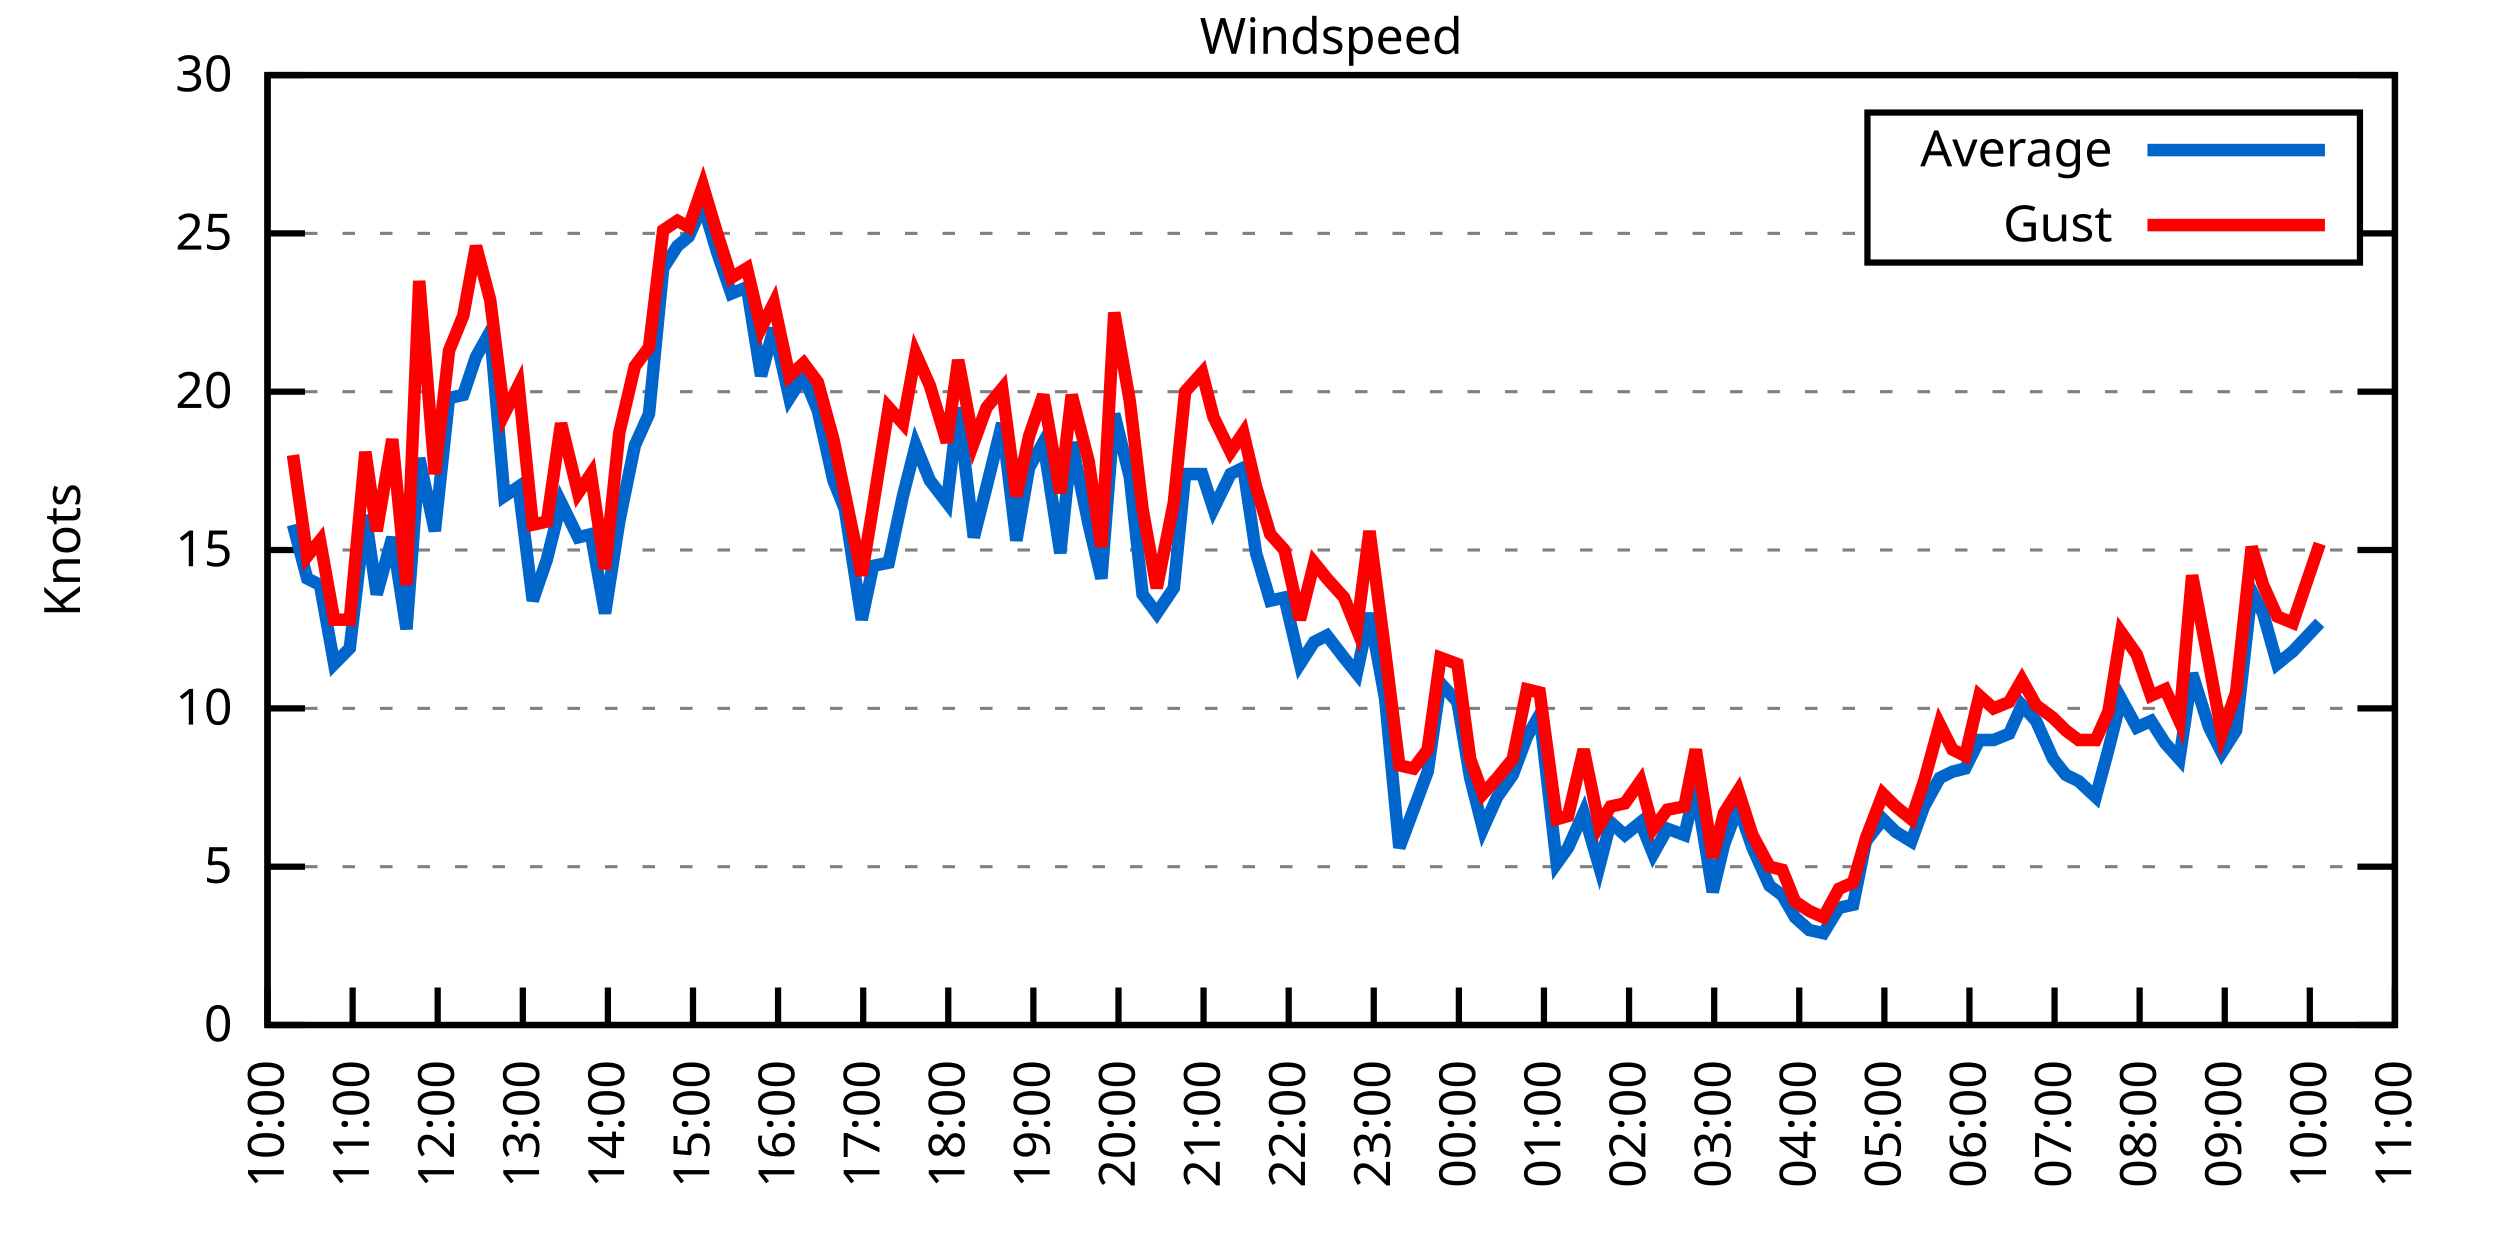
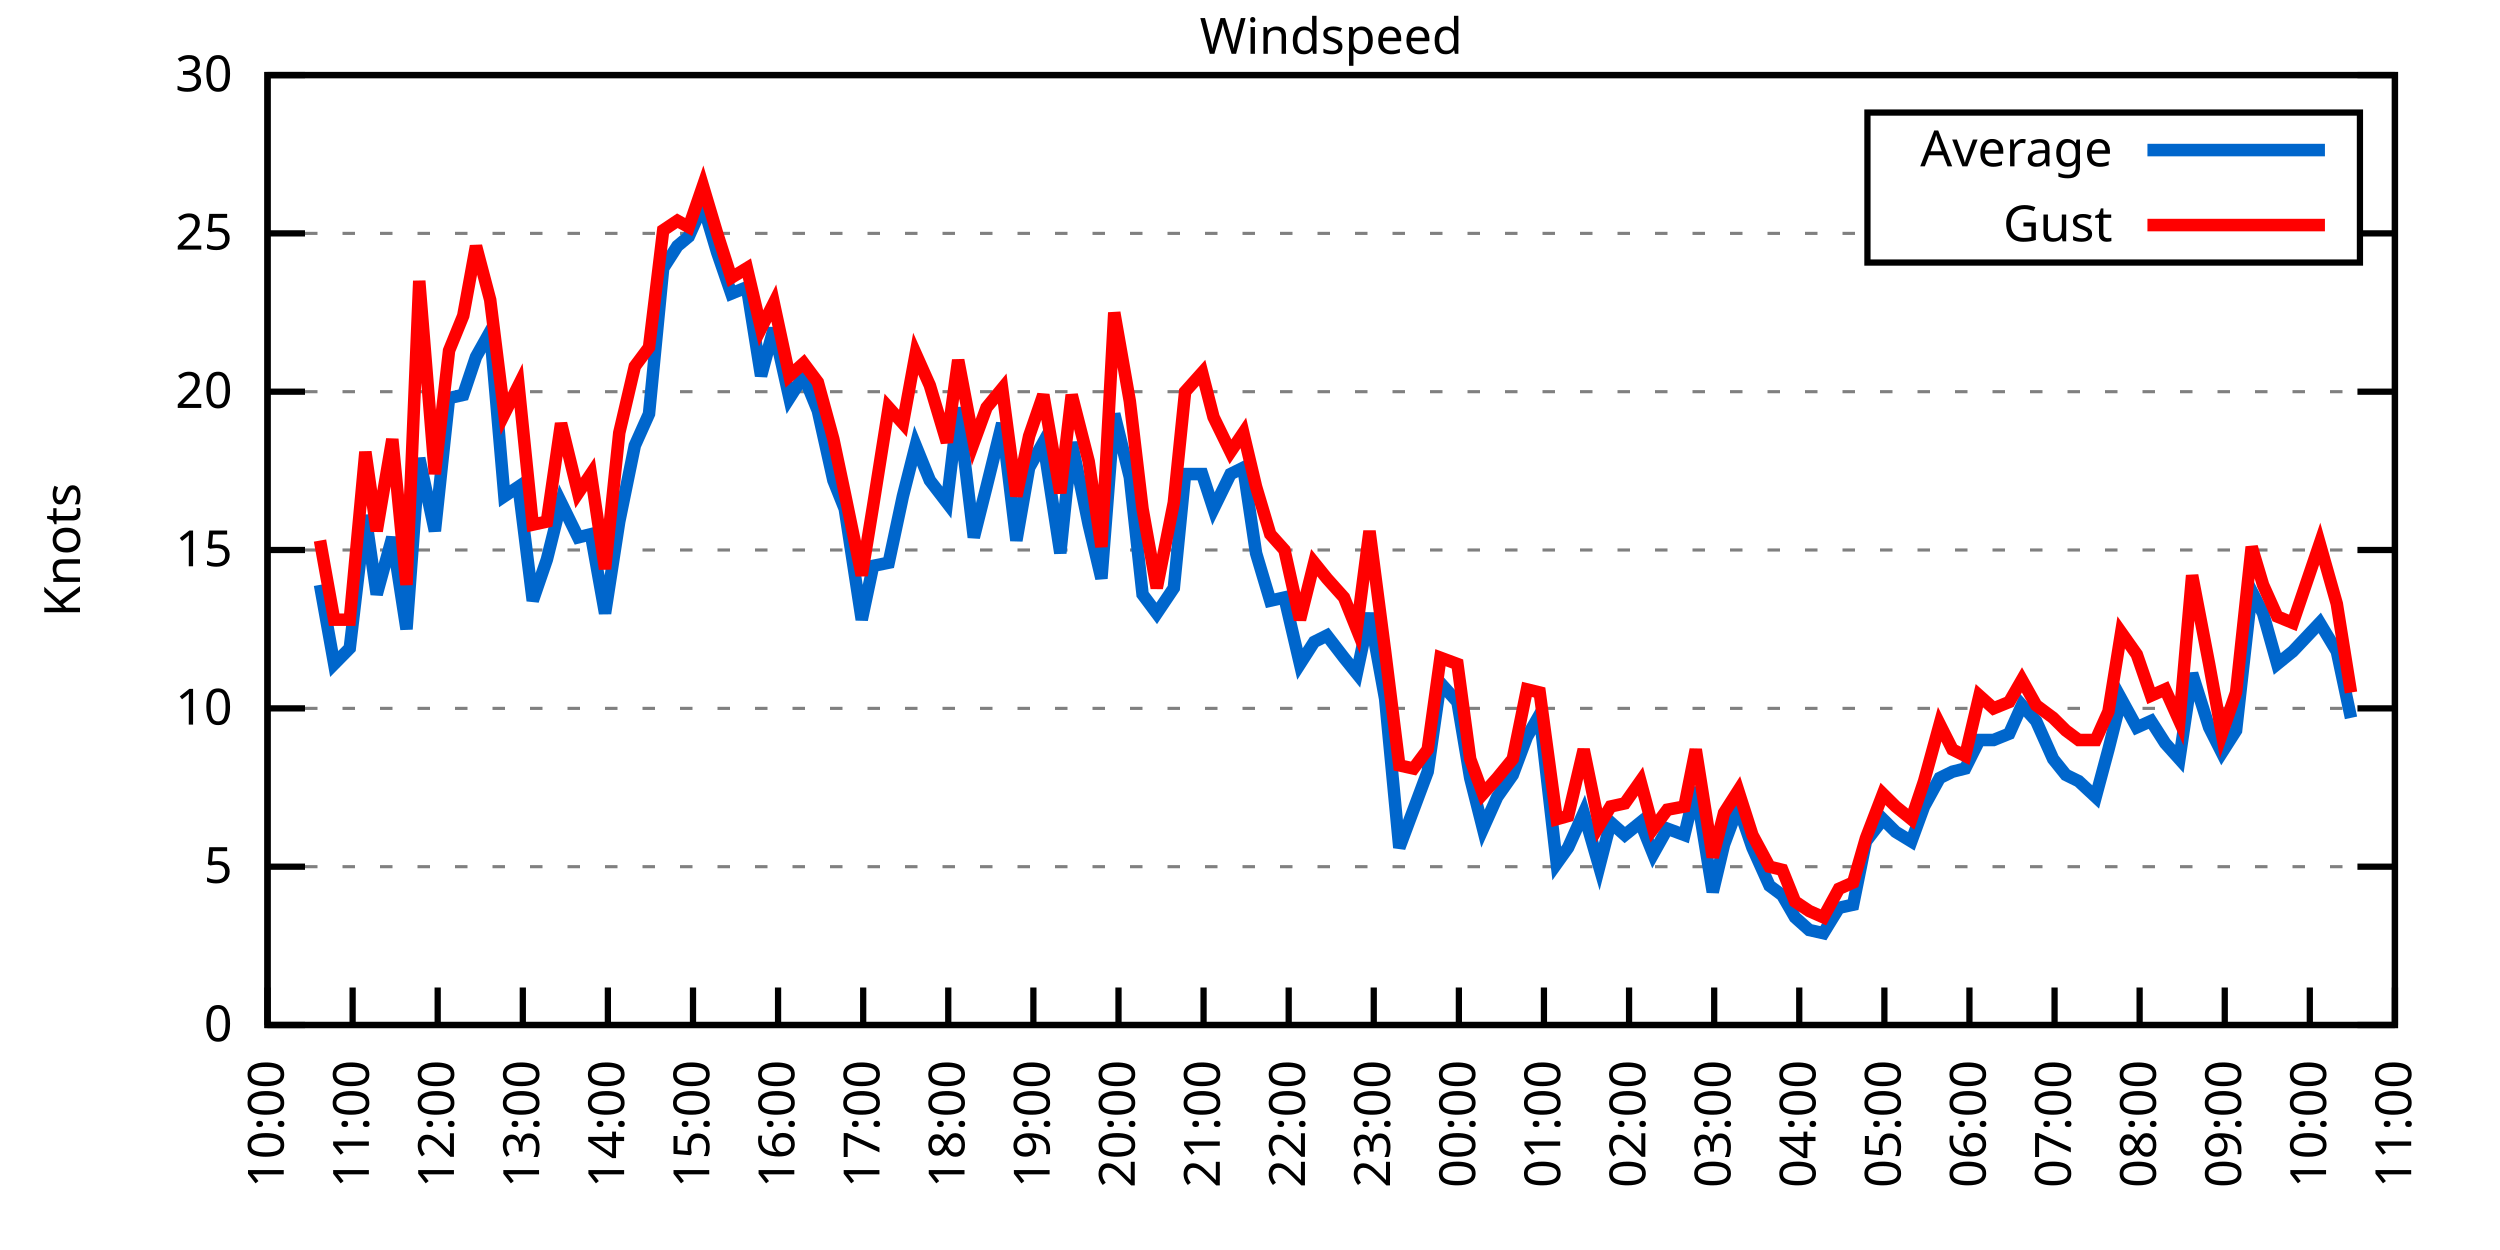
<svg xmlns="http://www.w3.org/2000/svg" xmlns:xlink="http://www.w3.org/1999/xlink" width="400" height="200" viewBox="0 0 400 200">
  <g id="gnuplot_canvas">
    <rect x="0" y="0" width="400" height="200" fill="none" />
    <defs>
      <circle id="gpDot" r="0.5" stroke-width="0.5" stroke="currentColor" />
      <path id="gpPt0" stroke-width="0.333" stroke="currentColor" d="M-1,0 h2 M0,-1 v2" />
      <path id="gpPt1" stroke-width="0.333" stroke="currentColor" d="M-1,-1 L1,1 M1,-1 L-1,1" />
      <path id="gpPt2" stroke-width="0.333" stroke="currentColor" d="M-1,0 L1,0 M0,-1 L0,1 M-1,-1 L1,1 M-1,1 L1,-1" />
      <rect id="gpPt3" stroke-width="0.333" stroke="currentColor" x="-1" y="-1" width="2" height="2" />
      <rect id="gpPt4" stroke-width="0.333" stroke="currentColor" fill="currentColor" x="-1" y="-1" width="2" height="2" />
      <circle id="gpPt5" stroke-width="0.333" stroke="currentColor" cx="0" cy="0" r="1" />
      <use xlink:href="#gpPt5" id="gpPt6" fill="currentColor" stroke="none" />
      <path id="gpPt7" stroke-width="0.333" stroke="currentColor" d="M0,-1.33 L-1.33,0.67 L1.33,0.67 z" />
      <use xlink:href="#gpPt7" id="gpPt8" fill="currentColor" stroke="none" />
      <use xlink:href="#gpPt7" id="gpPt9" stroke="currentColor" transform="rotate(180)" />
      <use xlink:href="#gpPt9" id="gpPt10" fill="currentColor" stroke="none" />
      <use xlink:href="#gpPt3" id="gpPt11" stroke="currentColor" transform="rotate(45)" />
      <use xlink:href="#gpPt11" id="gpPt12" fill="currentColor" stroke="none" />
      <path id="gpPt13" stroke-width="0.333" stroke="currentColor" d="M0,1.330 L1.265,0.411 L0.782,-1.067 L-0.782,-1.076 L-1.265,0.411 z" />
      <use xlink:href="#gpPt13" id="gpPt14" fill="currentColor" stroke="none" />
      <filter id="textbox" filterUnits="objectBoundingBox" x="0" y="0" height="1" width="1">
        <feFlood flood-color="white" flood-opacity="1" result="bgnd" />
        <feComposite in="SourceGraphic" in2="bgnd" operator="atop" />
      </filter>
      <filter id="greybox" filterUnits="objectBoundingBox" x="0" y="0" height="1" width="1">
        <feFlood flood-color="lightgrey" flood-opacity="1" result="grey" />
        <feComposite in="SourceGraphic" in2="grey" operator="atop" />
      </filter>
    </defs>
    <g fill="none" color="white" stroke="currentColor" stroke-width="1.00" stroke-linecap="butt" stroke-linejoin="miter">
</g>
    <g fill="none" color="black" stroke="currentColor" stroke-width="1.00" stroke-linecap="butt" stroke-linejoin="miter">
      <g stroke="none" shape-rendering="crispEdges">
        <polygon fill="rgb(255, 255, 255)" points="42.80,164.00 383.18,164.00 383.18,12.02 42.80,12.02 " />
      </g>
    </g>
    <g fill="none" color="black" stroke="currentColor" stroke-width="1.00" stroke-linecap="butt" stroke-linejoin="miter">
</g>
    <g fill="none" color="black" stroke="black" stroke-width="0.50" stroke-linecap="butt" stroke-linejoin="miter">
</g>
    <g fill="none" color="gray" stroke="currentColor" stroke-width="0.50" stroke-linecap="butt" stroke-linejoin="miter">
      <path stroke="gray" stroke-dasharray="2,4" class="gridline" d="M42.80,164.00 L383.19,164.00  " />
    </g>
    <g fill="none" color="gray" stroke="gray" stroke-width="1.00" stroke-linecap="butt" stroke-linejoin="miter">
</g>
    <g fill="none" color="black" stroke="currentColor" stroke-width="1.00" stroke-linecap="butt" stroke-linejoin="miter">
      <path stroke="black" d="M42.80,164.00 L48.80,164.00 M383.19,164.00 L377.19,164.00  " />
      <g transform="translate(37.20,166.60)" stroke="none" fill="black" font-family="Sans" font-size="8.00" text-anchor="end">
        <text>
          <tspan font-family="Sans"> 0</tspan>
        </text>
      </g>
    </g>
    <g fill="none" color="black" stroke="currentColor" stroke-width="1.00" stroke-linecap="butt" stroke-linejoin="miter">
</g>
    <g fill="none" color="black" stroke="black" stroke-width="0.50" stroke-linecap="butt" stroke-linejoin="miter">
</g>
    <g fill="none" color="gray" stroke="currentColor" stroke-width="0.50" stroke-linecap="butt" stroke-linejoin="miter">
      <path stroke="gray" stroke-dasharray="2,4" class="gridline" d="M42.80,138.67 L383.19,138.67  " />
    </g>
    <g fill="none" color="gray" stroke="gray" stroke-width="1.00" stroke-linecap="butt" stroke-linejoin="miter">
</g>
    <g fill="none" color="black" stroke="currentColor" stroke-width="1.00" stroke-linecap="butt" stroke-linejoin="miter">
      <path stroke="black" d="M42.80,138.67 L48.80,138.67 M383.19,138.67 L377.19,138.67  " />
      <g transform="translate(37.20,141.27)" stroke="none" fill="black" font-family="Sans" font-size="8.00" text-anchor="end">
        <text>
          <tspan font-family="Sans"> 5</tspan>
        </text>
      </g>
    </g>
    <g fill="none" color="black" stroke="currentColor" stroke-width="1.00" stroke-linecap="butt" stroke-linejoin="miter">
</g>
    <g fill="none" color="black" stroke="black" stroke-width="0.50" stroke-linecap="butt" stroke-linejoin="miter">
</g>
    <g fill="none" color="gray" stroke="currentColor" stroke-width="0.50" stroke-linecap="butt" stroke-linejoin="miter">
      <path stroke="gray" stroke-dasharray="2,4" class="gridline" d="M42.80,113.34 L383.19,113.34  " />
    </g>
    <g fill="none" color="gray" stroke="gray" stroke-width="1.00" stroke-linecap="butt" stroke-linejoin="miter">
</g>
    <g fill="none" color="black" stroke="currentColor" stroke-width="1.00" stroke-linecap="butt" stroke-linejoin="miter">
      <path stroke="black" d="M42.80,113.34 L48.80,113.34 M383.19,113.34 L377.19,113.34  " />
      <g transform="translate(37.20,115.94)" stroke="none" fill="black" font-family="Sans" font-size="8.00" text-anchor="end">
        <text>
          <tspan font-family="Sans"> 10</tspan>
        </text>
      </g>
    </g>
    <g fill="none" color="black" stroke="currentColor" stroke-width="1.00" stroke-linecap="butt" stroke-linejoin="miter">
</g>
    <g fill="none" color="black" stroke="black" stroke-width="0.50" stroke-linecap="butt" stroke-linejoin="miter">
</g>
    <g fill="none" color="gray" stroke="currentColor" stroke-width="0.50" stroke-linecap="butt" stroke-linejoin="miter">
      <path stroke="gray" stroke-dasharray="2,4" class="gridline" d="M42.80,88.00 L383.19,88.00  " />
    </g>
    <g fill="none" color="gray" stroke="gray" stroke-width="1.00" stroke-linecap="butt" stroke-linejoin="miter">
</g>
    <g fill="none" color="black" stroke="currentColor" stroke-width="1.00" stroke-linecap="butt" stroke-linejoin="miter">
      <path stroke="black" d="M42.80,88.00 L48.80,88.00 M383.19,88.00 L377.19,88.00  " />
      <g transform="translate(37.20,90.60)" stroke="none" fill="black" font-family="Sans" font-size="8.00" text-anchor="end">
        <text>
          <tspan font-family="Sans"> 15</tspan>
        </text>
      </g>
    </g>
    <g fill="none" color="black" stroke="currentColor" stroke-width="1.00" stroke-linecap="butt" stroke-linejoin="miter">
</g>
    <g fill="none" color="black" stroke="black" stroke-width="0.50" stroke-linecap="butt" stroke-linejoin="miter">
</g>
    <g fill="none" color="gray" stroke="currentColor" stroke-width="0.50" stroke-linecap="butt" stroke-linejoin="miter">
      <path stroke="gray" stroke-dasharray="2,4" class="gridline" d="M42.80,62.67 L383.19,62.67  " />
    </g>
    <g fill="none" color="gray" stroke="gray" stroke-width="1.00" stroke-linecap="butt" stroke-linejoin="miter">
</g>
    <g fill="none" color="black" stroke="currentColor" stroke-width="1.00" stroke-linecap="butt" stroke-linejoin="miter">
      <path stroke="black" d="M42.80,62.67 L48.80,62.67 M383.19,62.67 L377.19,62.67  " />
      <g transform="translate(37.20,65.27)" stroke="none" fill="black" font-family="Sans" font-size="8.00" text-anchor="end">
        <text>
          <tspan font-family="Sans"> 20</tspan>
        </text>
      </g>
    </g>
    <g fill="none" color="black" stroke="currentColor" stroke-width="1.00" stroke-linecap="butt" stroke-linejoin="miter">
</g>
    <g fill="none" color="black" stroke="black" stroke-width="0.50" stroke-linecap="butt" stroke-linejoin="miter">
</g>
    <g fill="none" color="gray" stroke="currentColor" stroke-width="0.50" stroke-linecap="butt" stroke-linejoin="miter">
      <path stroke="gray" stroke-dasharray="2,4" class="gridline" d="M42.80,37.34 L298.79,37.34 M377.59,37.34 L383.19,37.34  " />
    </g>
    <g fill="none" color="gray" stroke="gray" stroke-width="1.00" stroke-linecap="butt" stroke-linejoin="miter">
</g>
    <g fill="none" color="black" stroke="currentColor" stroke-width="1.00" stroke-linecap="butt" stroke-linejoin="miter">
      <path stroke="black" d="M42.80,37.34 L48.80,37.34 M383.19,37.34 L377.19,37.34  " />
      <g transform="translate(37.20,39.94)" stroke="none" fill="black" font-family="Sans" font-size="8.00" text-anchor="end">
        <text>
          <tspan font-family="Sans"> 25</tspan>
        </text>
      </g>
    </g>
    <g fill="none" color="black" stroke="currentColor" stroke-width="1.00" stroke-linecap="butt" stroke-linejoin="miter">
</g>
    <g fill="none" color="black" stroke="black" stroke-width="0.50" stroke-linecap="butt" stroke-linejoin="miter">
</g>
    <g fill="none" color="gray" stroke="currentColor" stroke-width="0.50" stroke-linecap="butt" stroke-linejoin="miter">
      <path stroke="gray" stroke-dasharray="2,4" class="gridline" d="M42.80,12.01 L383.19,12.01  " />
    </g>
    <g fill="none" color="gray" stroke="gray" stroke-width="1.00" stroke-linecap="butt" stroke-linejoin="miter">
</g>
    <g fill="none" color="black" stroke="currentColor" stroke-width="1.00" stroke-linecap="butt" stroke-linejoin="miter">
      <path stroke="black" d="M42.80,12.01 L48.80,12.01 M383.19,12.01 L377.19,12.01  " />
      <g transform="translate(37.20,14.61)" stroke="none" fill="black" font-family="Sans" font-size="8.00" text-anchor="end">
        <text>
          <tspan font-family="Sans"> 30</tspan>
        </text>
      </g>
    </g>
    <g fill="none" color="black" stroke="currentColor" stroke-width="1.00" stroke-linecap="butt" stroke-linejoin="miter">
      <path stroke="black" d="M42.80,164.00 L42.80,158.00  " />
      <g transform="translate(45.40,169.60) rotate(270.00)" stroke="none" fill="black" font-family="Sans" font-size="8.00" text-anchor="end">
        <text>
          <tspan font-family="Sans">10:00</tspan>
        </text>
      </g>
    </g>
    <g fill="none" color="black" stroke="currentColor" stroke-width="1.00" stroke-linecap="butt" stroke-linejoin="miter">
      <path stroke="black" d="M56.42,164.00 L56.42,158.00  " />
      <g transform="translate(59.02,169.60) rotate(270.00)" stroke="none" fill="black" font-family="Sans" font-size="8.00" text-anchor="end">
        <text>
          <tspan font-family="Sans">11:00</tspan>
        </text>
      </g>
    </g>
    <g fill="none" color="black" stroke="currentColor" stroke-width="1.00" stroke-linecap="butt" stroke-linejoin="miter">
      <path stroke="black" d="M70.03,164.00 L70.03,158.00  " />
      <g transform="translate(72.63,169.60) rotate(270.00)" stroke="none" fill="black" font-family="Sans" font-size="8.00" text-anchor="end">
        <text>
          <tspan font-family="Sans">12:00</tspan>
        </text>
      </g>
    </g>
    <g fill="none" color="black" stroke="currentColor" stroke-width="1.00" stroke-linecap="butt" stroke-linejoin="miter">
      <path stroke="black" d="M83.65,164.00 L83.65,158.00  " />
      <g transform="translate(86.25,169.60) rotate(270.00)" stroke="none" fill="black" font-family="Sans" font-size="8.00" text-anchor="end">
        <text>
          <tspan font-family="Sans">13:00</tspan>
        </text>
      </g>
    </g>
    <g fill="none" color="black" stroke="currentColor" stroke-width="1.00" stroke-linecap="butt" stroke-linejoin="miter">
      <path stroke="black" d="M97.26,164.00 L97.26,158.00  " />
      <g transform="translate(99.86,169.60) rotate(270.00)" stroke="none" fill="black" font-family="Sans" font-size="8.00" text-anchor="end">
        <text>
          <tspan font-family="Sans">14:00</tspan>
        </text>
      </g>
    </g>
    <g fill="none" color="black" stroke="currentColor" stroke-width="1.00" stroke-linecap="butt" stroke-linejoin="miter">
      <path stroke="black" d="M110.88,164.00 L110.88,158.00  " />
      <g transform="translate(113.48,169.60) rotate(270.00)" stroke="none" fill="black" font-family="Sans" font-size="8.00" text-anchor="end">
        <text>
          <tspan font-family="Sans">15:00</tspan>
        </text>
      </g>
    </g>
    <g fill="none" color="black" stroke="currentColor" stroke-width="1.00" stroke-linecap="butt" stroke-linejoin="miter">
      <path stroke="black" d="M124.49,164.00 L124.49,158.00  " />
      <g transform="translate(127.09,169.60) rotate(270.00)" stroke="none" fill="black" font-family="Sans" font-size="8.00" text-anchor="end">
        <text>
          <tspan font-family="Sans">16:00</tspan>
        </text>
      </g>
    </g>
    <g fill="none" color="black" stroke="currentColor" stroke-width="1.00" stroke-linecap="butt" stroke-linejoin="miter">
      <path stroke="black" d="M138.11,164.00 L138.11,158.00  " />
      <g transform="translate(140.71,169.60) rotate(270.00)" stroke="none" fill="black" font-family="Sans" font-size="8.00" text-anchor="end">
        <text>
          <tspan font-family="Sans">17:00</tspan>
        </text>
      </g>
    </g>
    <g fill="none" color="black" stroke="currentColor" stroke-width="1.00" stroke-linecap="butt" stroke-linejoin="miter">
      <path stroke="black" d="M151.72,164.00 L151.72,158.00  " />
      <g transform="translate(154.32,169.60) rotate(270.00)" stroke="none" fill="black" font-family="Sans" font-size="8.00" text-anchor="end">
        <text>
          <tspan font-family="Sans">18:00</tspan>
        </text>
      </g>
    </g>
    <g fill="none" color="black" stroke="currentColor" stroke-width="1.00" stroke-linecap="butt" stroke-linejoin="miter">
      <path stroke="black" d="M165.34,164.00 L165.34,158.00  " />
      <g transform="translate(167.94,169.60) rotate(270.00)" stroke="none" fill="black" font-family="Sans" font-size="8.00" text-anchor="end">
        <text>
          <tspan font-family="Sans">19:00</tspan>
        </text>
      </g>
    </g>
    <g fill="none" color="black" stroke="currentColor" stroke-width="1.00" stroke-linecap="butt" stroke-linejoin="miter">
      <path stroke="black" d="M178.96,164.00 L178.96,158.00  " />
      <g transform="translate(181.56,169.60) rotate(270.00)" stroke="none" fill="black" font-family="Sans" font-size="8.00" text-anchor="end">
        <text>
          <tspan font-family="Sans">20:00</tspan>
        </text>
      </g>
    </g>
    <g fill="none" color="black" stroke="currentColor" stroke-width="1.00" stroke-linecap="butt" stroke-linejoin="miter">
      <path stroke="black" d="M192.57,164.00 L192.57,158.00  " />
      <g transform="translate(195.17,169.60) rotate(270.00)" stroke="none" fill="black" font-family="Sans" font-size="8.00" text-anchor="end">
        <text>
          <tspan font-family="Sans">21:00</tspan>
        </text>
      </g>
    </g>
    <g fill="none" color="black" stroke="currentColor" stroke-width="1.00" stroke-linecap="butt" stroke-linejoin="miter">
      <path stroke="black" d="M206.19,164.00 L206.19,158.00  " />
      <g transform="translate(208.79,169.60) rotate(270.00)" stroke="none" fill="black" font-family="Sans" font-size="8.00" text-anchor="end">
        <text>
          <tspan font-family="Sans">22:00</tspan>
        </text>
      </g>
    </g>
    <g fill="none" color="black" stroke="currentColor" stroke-width="1.00" stroke-linecap="butt" stroke-linejoin="miter">
      <path stroke="black" d="M219.80,164.00 L219.80,158.00  " />
      <g transform="translate(222.40,169.60) rotate(270.00)" stroke="none" fill="black" font-family="Sans" font-size="8.00" text-anchor="end">
        <text>
          <tspan font-family="Sans">23:00</tspan>
        </text>
      </g>
    </g>
    <g fill="none" color="black" stroke="currentColor" stroke-width="1.00" stroke-linecap="butt" stroke-linejoin="miter">
      <path stroke="black" d="M233.42,164.00 L233.42,158.00  " />
      <g transform="translate(236.02,169.60) rotate(270.00)" stroke="none" fill="black" font-family="Sans" font-size="8.00" text-anchor="end">
        <text>
          <tspan font-family="Sans">00:00</tspan>
        </text>
      </g>
    </g>
    <g fill="none" color="black" stroke="currentColor" stroke-width="1.00" stroke-linecap="butt" stroke-linejoin="miter">
      <path stroke="black" d="M247.03,164.00 L247.03,158.00  " />
      <g transform="translate(249.63,169.60) rotate(270.00)" stroke="none" fill="black" font-family="Sans" font-size="8.00" text-anchor="end">
        <text>
          <tspan font-family="Sans">01:00</tspan>
        </text>
      </g>
    </g>
    <g fill="none" color="black" stroke="currentColor" stroke-width="1.00" stroke-linecap="butt" stroke-linejoin="miter">
      <path stroke="black" d="M260.65,164.00 L260.65,158.00  " />
      <g transform="translate(263.25,169.60) rotate(270.00)" stroke="none" fill="black" font-family="Sans" font-size="8.00" text-anchor="end">
        <text>
          <tspan font-family="Sans">02:00</tspan>
        </text>
      </g>
    </g>
    <g fill="none" color="black" stroke="currentColor" stroke-width="1.00" stroke-linecap="butt" stroke-linejoin="miter">
      <path stroke="black" d="M274.27,164.00 L274.27,158.00  " />
      <g transform="translate(276.87,169.60) rotate(270.00)" stroke="none" fill="black" font-family="Sans" font-size="8.00" text-anchor="end">
        <text>
          <tspan font-family="Sans">03:00</tspan>
        </text>
      </g>
    </g>
    <g fill="none" color="black" stroke="currentColor" stroke-width="1.00" stroke-linecap="butt" stroke-linejoin="miter">
      <path stroke="black" d="M287.88,164.00 L287.88,158.00  " />
      <g transform="translate(290.48,169.60) rotate(270.00)" stroke="none" fill="black" font-family="Sans" font-size="8.00" text-anchor="end">
        <text>
          <tspan font-family="Sans">04:00</tspan>
        </text>
      </g>
    </g>
    <g fill="none" color="black" stroke="currentColor" stroke-width="1.00" stroke-linecap="butt" stroke-linejoin="miter">
      <path stroke="black" d="M301.50,164.00 L301.50,158.00  " />
      <g transform="translate(304.10,169.60) rotate(270.00)" stroke="none" fill="black" font-family="Sans" font-size="8.00" text-anchor="end">
        <text>
          <tspan font-family="Sans">05:00</tspan>
        </text>
      </g>
    </g>
    <g fill="none" color="black" stroke="currentColor" stroke-width="1.00" stroke-linecap="butt" stroke-linejoin="miter">
      <path stroke="black" d="M315.11,164.00 L315.11,158.00  " />
      <g transform="translate(317.71,169.60) rotate(270.00)" stroke="none" fill="black" font-family="Sans" font-size="8.00" text-anchor="end">
        <text>
          <tspan font-family="Sans">06:00</tspan>
        </text>
      </g>
    </g>
    <g fill="none" color="black" stroke="currentColor" stroke-width="1.00" stroke-linecap="butt" stroke-linejoin="miter">
      <path stroke="black" d="M328.73,164.00 L328.73,158.00  " />
      <g transform="translate(331.33,169.60) rotate(270.00)" stroke="none" fill="black" font-family="Sans" font-size="8.00" text-anchor="end">
        <text>
          <tspan font-family="Sans">07:00</tspan>
        </text>
      </g>
    </g>
    <g fill="none" color="black" stroke="currentColor" stroke-width="1.00" stroke-linecap="butt" stroke-linejoin="miter">
      <path stroke="black" d="M342.34,164.00 L342.34,158.00  " />
      <g transform="translate(344.94,169.60) rotate(270.00)" stroke="none" fill="black" font-family="Sans" font-size="8.00" text-anchor="end">
        <text>
          <tspan font-family="Sans">08:00</tspan>
        </text>
      </g>
    </g>
    <g fill="none" color="black" stroke="currentColor" stroke-width="1.00" stroke-linecap="butt" stroke-linejoin="miter">
      <path stroke="black" d="M355.96,164.00 L355.96,158.00  " />
      <g transform="translate(358.56,169.60) rotate(270.00)" stroke="none" fill="black" font-family="Sans" font-size="8.00" text-anchor="end">
        <text>
          <tspan font-family="Sans">09:00</tspan>
        </text>
      </g>
    </g>
    <g fill="none" color="black" stroke="currentColor" stroke-width="1.00" stroke-linecap="butt" stroke-linejoin="miter">
      <path stroke="black" d="M369.57,164.00 L369.57,158.00  " />
      <g transform="translate(372.17,169.60) rotate(270.00)" stroke="none" fill="black" font-family="Sans" font-size="8.00" text-anchor="end">
        <text>
          <tspan font-family="Sans">10:00</tspan>
        </text>
      </g>
    </g>
    <g fill="none" color="black" stroke="currentColor" stroke-width="1.00" stroke-linecap="butt" stroke-linejoin="miter">
      <path stroke="black" d="M383.19,164.00 L383.19,158.00  " />
      <g transform="translate(385.79,169.60) rotate(270.00)" stroke="none" fill="black" font-family="Sans" font-size="8.00" text-anchor="end">
        <text>
          <tspan font-family="Sans">11:00</tspan>
        </text>
      </g>
    </g>
    <g fill="none" color="black" stroke="currentColor" stroke-width="1.00" stroke-linecap="butt" stroke-linejoin="miter">
</g>
    <g fill="none" color="black" stroke="currentColor" stroke-width="1.00" stroke-linecap="butt" stroke-linejoin="miter">
      <path stroke="black" d="M42.80,12.01 L42.80,164.00 L383.19,164.00 L383.19,12.01 L42.80,12.01 Z  " />
    </g>
    <g fill="none" color="black" stroke="currentColor" stroke-width="1.00" stroke-linecap="butt" stroke-linejoin="miter">
</g>
    <g fill="none" color="black" stroke="currentColor" stroke-width="1.00" stroke-linecap="butt" stroke-linejoin="miter">
      <path stroke="black" d="M298.79,42.01 L298.79,18.01 L377.59,18.01 L377.59,42.01 L298.79,42.01 Z  " />
    </g>
    <g id="Windspeed_plot_1">
      <g fill="none" color="white" stroke="black" stroke-width="2.00" stroke-linecap="butt" stroke-linejoin="miter">
</g>
      <g fill="none" color="black" stroke="currentColor" stroke-width="2.00" stroke-linecap="butt" stroke-linejoin="miter">
        <g transform="translate(337.99,26.61)" stroke="none" fill="black" font-family="Sans" font-size="8.00" text-anchor="end">
          <text>
            <tspan font-family="Sans">Average</tspan>
          </text>
        </g>
      </g>
      <g fill="none" color="black" stroke="currentColor" stroke-width="2.00" stroke-linecap="butt" stroke-linejoin="miter">
-         <path stroke="rgb(  0, 102, 204)" d="M343.59,24.01 L371.99,24.01 M46.88,83.95 L49.15,92.56 L51.20,93.58 L53.47,106.24 L55.96,103.71 L58.46,82.43   L60.27,95.10 L62.77,85.98 L65.04,100.67 L67.08,73.31 L69.58,84.97 L71.85,63.69 L74.12,63.18 L76.16,57.10   L78.43,53.05 L80.70,79.39 L82.97,77.87 L85.24,96.11 L87.50,89.52 L89.77,80.41 L92.50,85.98 L94.54,85.47   L96.81,98.14 L99.08,83.45 L101.57,71.29 L103.84,66.22 L106.11,42.91 L108.38,39.37 L110.20,37.85 L112.47,32.78   L114.74,40.38 L117.01,46.97 L119.50,45.95 L121.77,60.14 L123.81,52.54 L126.31,63.69 L128.58,60.14 L130.85,65.71   L133.34,76.86 L135.16,81.42 L137.88,99.15 L139.70,90.54 L142.19,90.03 L144.46,79.39 L146.51,71.29 L148.77,76.86   L151.50,80.41 L153.31,65.21 L155.81,85.98 L157.85,77.87 L160.35,67.74 L162.62,86.49 L164.66,74.83 L166.93,70.78   L169.65,88.51 L171.47,70.78 L174.19,83.95 L176.23,92.56 L178.28,66.22 L180.77,76.35 L182.81,95.10 L185.08,98.14   L187.81,94.08 L189.62,75.85 L192.34,75.85 L194.16,81.42 L196.88,75.85 L198.93,74.83 L200.97,88.51 L203.24,96.11   L205.51,95.60 L208.00,106.24 L210.27,102.70 L212.31,101.68 L215.04,105.23 L217.08,107.76 L219.12,98.14 L221.62,111.82   L223.89,135.63 L226.16,129.55 L228.43,123.47 L230.47,109.28 L233.19,112.32 L235.23,124.48 L237.28,132.59 L239.55,127.52   L242.04,123.98 L244.31,117.90 L246.35,114.35 L249.08,138.16 L250.89,135.63 L253.39,130.06 L255.88,138.67 L257.70,131.58   L259.97,133.60 L262.47,131.58 L264.51,136.64 L266.78,132.59 L269.50,133.60 L271.32,126.00 L274.04,142.72 L275.85,135.12   L278.12,129.04 L280.39,135.63 L283.12,141.71 L285.16,143.23 L287.20,146.77 L289.47,148.80 L291.74,149.31 L294.23,145.25   L296.50,144.75 L298.55,134.62 L301.27,131.07 L303.31,133.10 L305.81,134.62 L307.85,129.04 L310.35,124.48 L312.39,123.47   L314.43,122.96 L316.70,118.40 L318.97,118.40 L321.47,117.39 L323.51,112.83 L325.78,115.36 L328.50,121.44 L330.54,123.98   L332.59,124.99 L335.31,127.52 L337.35,119.92 L339.39,111.82 L341.89,116.38 L344.16,115.36 L346.43,118.91 L348.70,121.44   L350.74,107.76 L353.46,116.38 L355.50,120.43 L357.77,116.88 L360.27,94.59 L362.09,98.14 L364.36,106.24 L366.85,104.22   L371.16,99.66  " />
+         <path stroke="rgb(  0, 102, 204)" d="M343.59,24.01 L371.99,24.01 M51.20,93.58 L53.47,106.24 L55.96,103.71 L58.46,82.43 L60.27,95.10 L62.77,85.98   L65.04,100.67 L67.08,73.31 L69.58,84.97 L71.85,63.69 L74.12,63.18 L76.16,57.10 L78.43,53.05 L80.70,79.39   L82.97,77.87 L85.24,96.11 L87.50,89.52 L89.77,80.41 L92.50,85.98 L94.54,85.47 L96.81,98.14 L99.08,83.45   L101.57,71.29 L103.84,66.22 L106.11,42.91 L108.38,39.37 L110.20,37.85 L112.47,32.78 L114.74,40.38 L117.01,46.97   L119.50,45.95 L121.77,60.14 L123.81,52.54 L126.31,63.69 L128.58,60.14 L130.85,65.71 L133.34,76.86 L135.16,81.42   L137.88,99.15 L139.70,90.54 L142.19,90.03 L144.46,79.39 L146.51,71.29 L148.77,76.86 L151.50,80.41 L153.31,65.21   L155.81,85.98 L157.85,77.87 L160.35,67.74 L162.62,86.49 L164.66,74.83 L166.93,70.78 L169.65,88.51 L171.47,70.78   L174.19,83.95 L176.23,92.56 L178.28,66.22 L180.77,76.35 L182.81,95.10 L185.08,98.14 L187.81,94.08 L189.62,75.85   L192.34,75.85 L194.16,81.42 L196.88,75.85 L198.93,74.83 L200.97,88.51 L203.24,96.11 L205.51,95.60 L208.00,106.24   L210.27,102.70 L212.31,101.68 L215.04,105.23 L217.08,107.76 L219.12,98.14 L221.62,111.82 L223.89,135.63 L226.16,129.55   L228.43,123.47 L230.47,109.28 L233.19,112.32 L235.23,124.48 L237.28,132.59 L239.55,127.52 L242.04,123.98 L244.31,117.90   L246.35,114.35 L249.08,138.16 L250.89,135.63 L253.39,130.06 L255.88,138.67 L257.70,131.58 L259.97,133.60 L262.47,131.58   L264.51,136.64 L266.78,132.59 L269.50,133.60 L271.32,126.00 L274.04,142.72 L275.85,135.12 L278.12,129.04 L280.39,135.63   L283.12,141.71 L285.16,143.23 L287.20,146.77 L289.47,148.80 L291.74,149.31 L294.23,145.25 L296.50,144.75 L298.55,134.62   L301.27,131.07 L303.31,133.10 L305.81,134.62 L307.85,129.04 L310.35,124.48 L312.39,123.47 L314.43,122.96 L316.70,118.40   L318.97,118.40 L321.47,117.39 L323.51,112.83 L325.78,115.36 L328.50,121.44 L330.54,123.98 L332.59,124.99 L335.31,127.52   L337.35,119.92 L339.39,111.82 L341.89,116.38 L344.16,115.36 L346.43,118.91 L348.70,121.44 L350.74,107.76 L353.46,116.38   L355.50,120.43 L357.77,116.88 L360.27,94.59 L362.09,98.14 L364.36,106.24 L366.85,104.22 L371.16,99.66 L373.89,104.22   L376.16,114.86  " />
      </g>
    </g>
    <g id="Windspeed_plot_2">
      <g fill="none" color="black" stroke="currentColor" stroke-width="2.00" stroke-linecap="butt" stroke-linejoin="miter">
        <g transform="translate(337.99,38.61)" stroke="none" fill="black" font-family="Sans" font-size="8.00" text-anchor="end">
          <text>
            <tspan font-family="Sans">Gust</tspan>
          </text>
        </g>
      </g>
      <g fill="none" color="black" stroke="currentColor" stroke-width="2.00" stroke-linecap="butt" stroke-linejoin="miter">
-         <path stroke="rgb(255,   0,   0)" d="M343.59,36.01 L371.99,36.01 M46.88,72.81 L49.15,89.02 L51.20,86.49 L53.47,99.15 L55.96,99.15 L58.46,72.30   L60.27,84.97 L62.77,70.27 L65.04,93.58 L67.08,44.94 L69.58,75.85 L71.85,56.09 L74.12,50.51 L76.16,39.37   L78.43,47.98 L80.70,66.22 L82.97,61.66 L85.24,83.95 L87.50,83.45 L89.77,67.74 L92.50,78.89 L94.54,75.85   L96.81,91.04 L99.08,69.26 L101.57,58.62 L103.84,55.58 L106.11,36.84 L108.38,35.32 L110.20,36.33 L112.47,29.74   L114.74,37.34 L117.01,44.43 L119.50,42.91 L121.77,52.54 L123.81,48.49 L126.31,60.14 L128.58,58.11 L130.85,61.15   L133.34,70.27 L135.16,78.89 L137.88,92.06 L139.70,80.91 L142.19,65.21 L144.46,67.74 L146.51,56.59 L148.77,61.66   L151.50,70.78 L153.31,57.61 L155.81,70.78 L157.85,65.21 L160.35,62.17 L162.62,79.39 L164.66,69.77 L166.93,63.18   L169.65,78.89 L171.47,63.18 L174.19,73.82 L176.23,87.50 L178.28,50.01 L180.77,64.19 L182.81,81.42 L185.08,94.08   L187.81,80.41 L189.62,62.67 L192.34,59.63 L194.16,66.73 L196.88,72.30 L198.93,69.26 L200.97,77.87 L203.24,85.47   L205.51,88.00 L208.00,99.15 L210.27,90.03 L212.31,92.56 L215.04,95.60 L217.08,100.67 L219.12,84.97 L221.62,104.22   L223.89,122.46 L226.16,122.96 L228.43,119.92 L230.47,105.23 L233.19,106.24 L235.23,121.44 L237.28,127.02 L239.55,124.48   L242.04,121.44 L244.31,110.30 L246.35,110.80 L249.08,131.07 L250.89,130.56 L253.39,119.92 L255.88,132.08 L257.70,129.04   L259.97,128.54 L262.47,124.99 L264.51,132.59 L266.78,129.55 L269.50,129.04 L271.32,119.92 L274.04,137.15 L275.85,130.06   L278.12,126.51 L280.39,133.60 L283.12,138.67 L285.16,139.17 L287.20,144.24 L289.47,145.76 L291.74,146.77 L294.23,142.21   L296.50,141.20 L298.55,134.11 L301.27,127.02 L303.31,129.04 L305.81,131.07 L307.85,124.99 L310.35,115.87 L312.39,119.92   L314.43,120.94 L316.70,111.31 L318.97,113.34 L321.47,112.32 L323.51,108.78 L325.78,112.83 L328.50,114.86 L330.54,116.88   L332.59,118.40 L335.31,118.40 L337.35,113.84 L339.39,101.18 L341.89,104.72 L344.16,111.31 L346.43,110.30 L348.70,115.36   L350.74,92.06 L353.46,106.24 L355.50,117.39 L357.77,110.80 L360.27,87.50 L362.09,93.58 L364.36,98.64 L366.85,99.66   L371.16,86.99  " />
+         <path stroke="rgb(255,   0,   0)" d="M343.59,36.01 L371.99,36.01 M51.20,86.49 L53.47,99.15 L55.96,99.15 L58.46,72.30 L60.27,84.97 L62.77,70.27   L65.04,93.58 L67.08,44.94 L69.58,75.85 L71.85,56.09 L74.12,50.51 L76.16,39.37 L78.43,47.98 L80.70,66.22   L82.97,61.66 L85.24,83.95 L87.50,83.45 L89.77,67.74 L92.50,78.89 L94.54,75.85 L96.81,91.04 L99.08,69.26   L101.57,58.62 L103.84,55.58 L106.11,36.84 L108.38,35.32 L110.20,36.33 L112.47,29.74 L114.74,37.34 L117.01,44.43   L119.50,42.91 L121.77,52.54 L123.81,48.49 L126.31,60.14 L128.58,58.11 L130.85,61.15 L133.34,70.27 L135.16,78.89   L137.88,92.06 L139.70,80.91 L142.19,65.21 L144.46,67.74 L146.51,56.59 L148.77,61.66 L151.50,70.78 L153.31,57.61   L155.81,70.78 L157.85,65.21 L160.35,62.17 L162.62,79.39 L164.66,69.77 L166.93,63.18 L169.65,78.89 L171.47,63.18   L174.19,73.82 L176.23,87.50 L178.28,50.01 L180.77,64.19 L182.81,81.42 L185.08,94.08 L187.81,80.41 L189.62,62.67   L192.34,59.63 L194.16,66.73 L196.88,72.30 L198.93,69.26 L200.97,77.87 L203.24,85.47 L205.51,88.00 L208.00,99.15   L210.27,90.03 L212.31,92.56 L215.04,95.60 L217.08,100.67 L219.12,84.97 L221.62,104.22 L223.89,122.46 L226.16,122.96   L228.43,119.92 L230.47,105.23 L233.19,106.24 L235.23,121.44 L237.28,127.02 L239.55,124.48 L242.04,121.44 L244.31,110.30   L246.35,110.80 L249.08,131.07 L250.89,130.56 L253.39,119.92 L255.88,132.08 L257.70,129.04 L259.97,128.54 L262.47,124.99   L264.51,132.59 L266.78,129.55 L269.50,129.04 L271.32,119.92 L274.04,137.15 L275.85,130.06 L278.12,126.51 L280.39,133.60   L283.12,138.67 L285.16,139.17 L287.20,144.24 L289.47,145.76 L291.74,146.77 L294.23,142.21 L296.50,141.20 L298.55,134.11   L301.27,127.02 L303.31,129.04 L305.81,131.07 L307.85,124.99 L310.35,115.87 L312.39,119.92 L314.43,120.94 L316.70,111.31   L318.97,113.34 L321.47,112.32 L323.51,108.78 L325.78,112.83 L328.50,114.86 L330.54,116.88 L332.59,118.40 L335.31,118.40   L337.35,113.84 L339.39,101.18 L341.89,104.72 L344.16,111.31 L346.43,110.30 L348.70,115.36 L350.74,92.06 L353.46,106.24   L355.50,117.39 L357.77,110.80 L360.27,87.50 L362.09,93.58 L364.36,98.64 L366.85,99.66 L371.16,86.99 L373.89,96.62   L376.16,110.80  " />
      </g>
    </g>
    <g fill="none" color="black" stroke="currentColor" stroke-width="2.00" stroke-linecap="butt" stroke-linejoin="miter">
</g>
    <g fill="none" color="black" stroke="black" stroke-width="1.00" stroke-linecap="butt" stroke-linejoin="miter">
</g>
    <g fill="none" color="black" stroke="currentColor" stroke-width="1.00" stroke-linecap="butt" stroke-linejoin="miter">
      <path stroke="black" d="M42.80,12.01 L42.80,164.00 L383.19,164.00 L383.19,12.01 L42.80,12.01 Z  " />
      <g transform="translate(12.80,88.01) rotate(270.00)" stroke="none" fill="black" font-family="Sans" font-size="8.00" text-anchor="middle">
        <text>
          <tspan font-family="Sans">Knots</tspan>
        </text>
      </g>
    </g>
    <g fill="none" color="black" stroke="currentColor" stroke-width="1.00" stroke-linecap="butt" stroke-linejoin="miter">
</g>
    <g fill="none" color="black" stroke="currentColor" stroke-width="1.00" stroke-linecap="butt" stroke-linejoin="miter">
      <g transform="translate(212.99,8.61)" stroke="none" fill="black" font-family="Sans" font-size="8.00" text-anchor="middle">
        <text>
          <tspan font-family="Sans">Windspeed</tspan>
        </text>
      </g>
    </g>
    <g fill="none" color="black" stroke="currentColor" stroke-width="1.00" stroke-linecap="butt" stroke-linejoin="miter">
</g>
  </g>
</svg>
